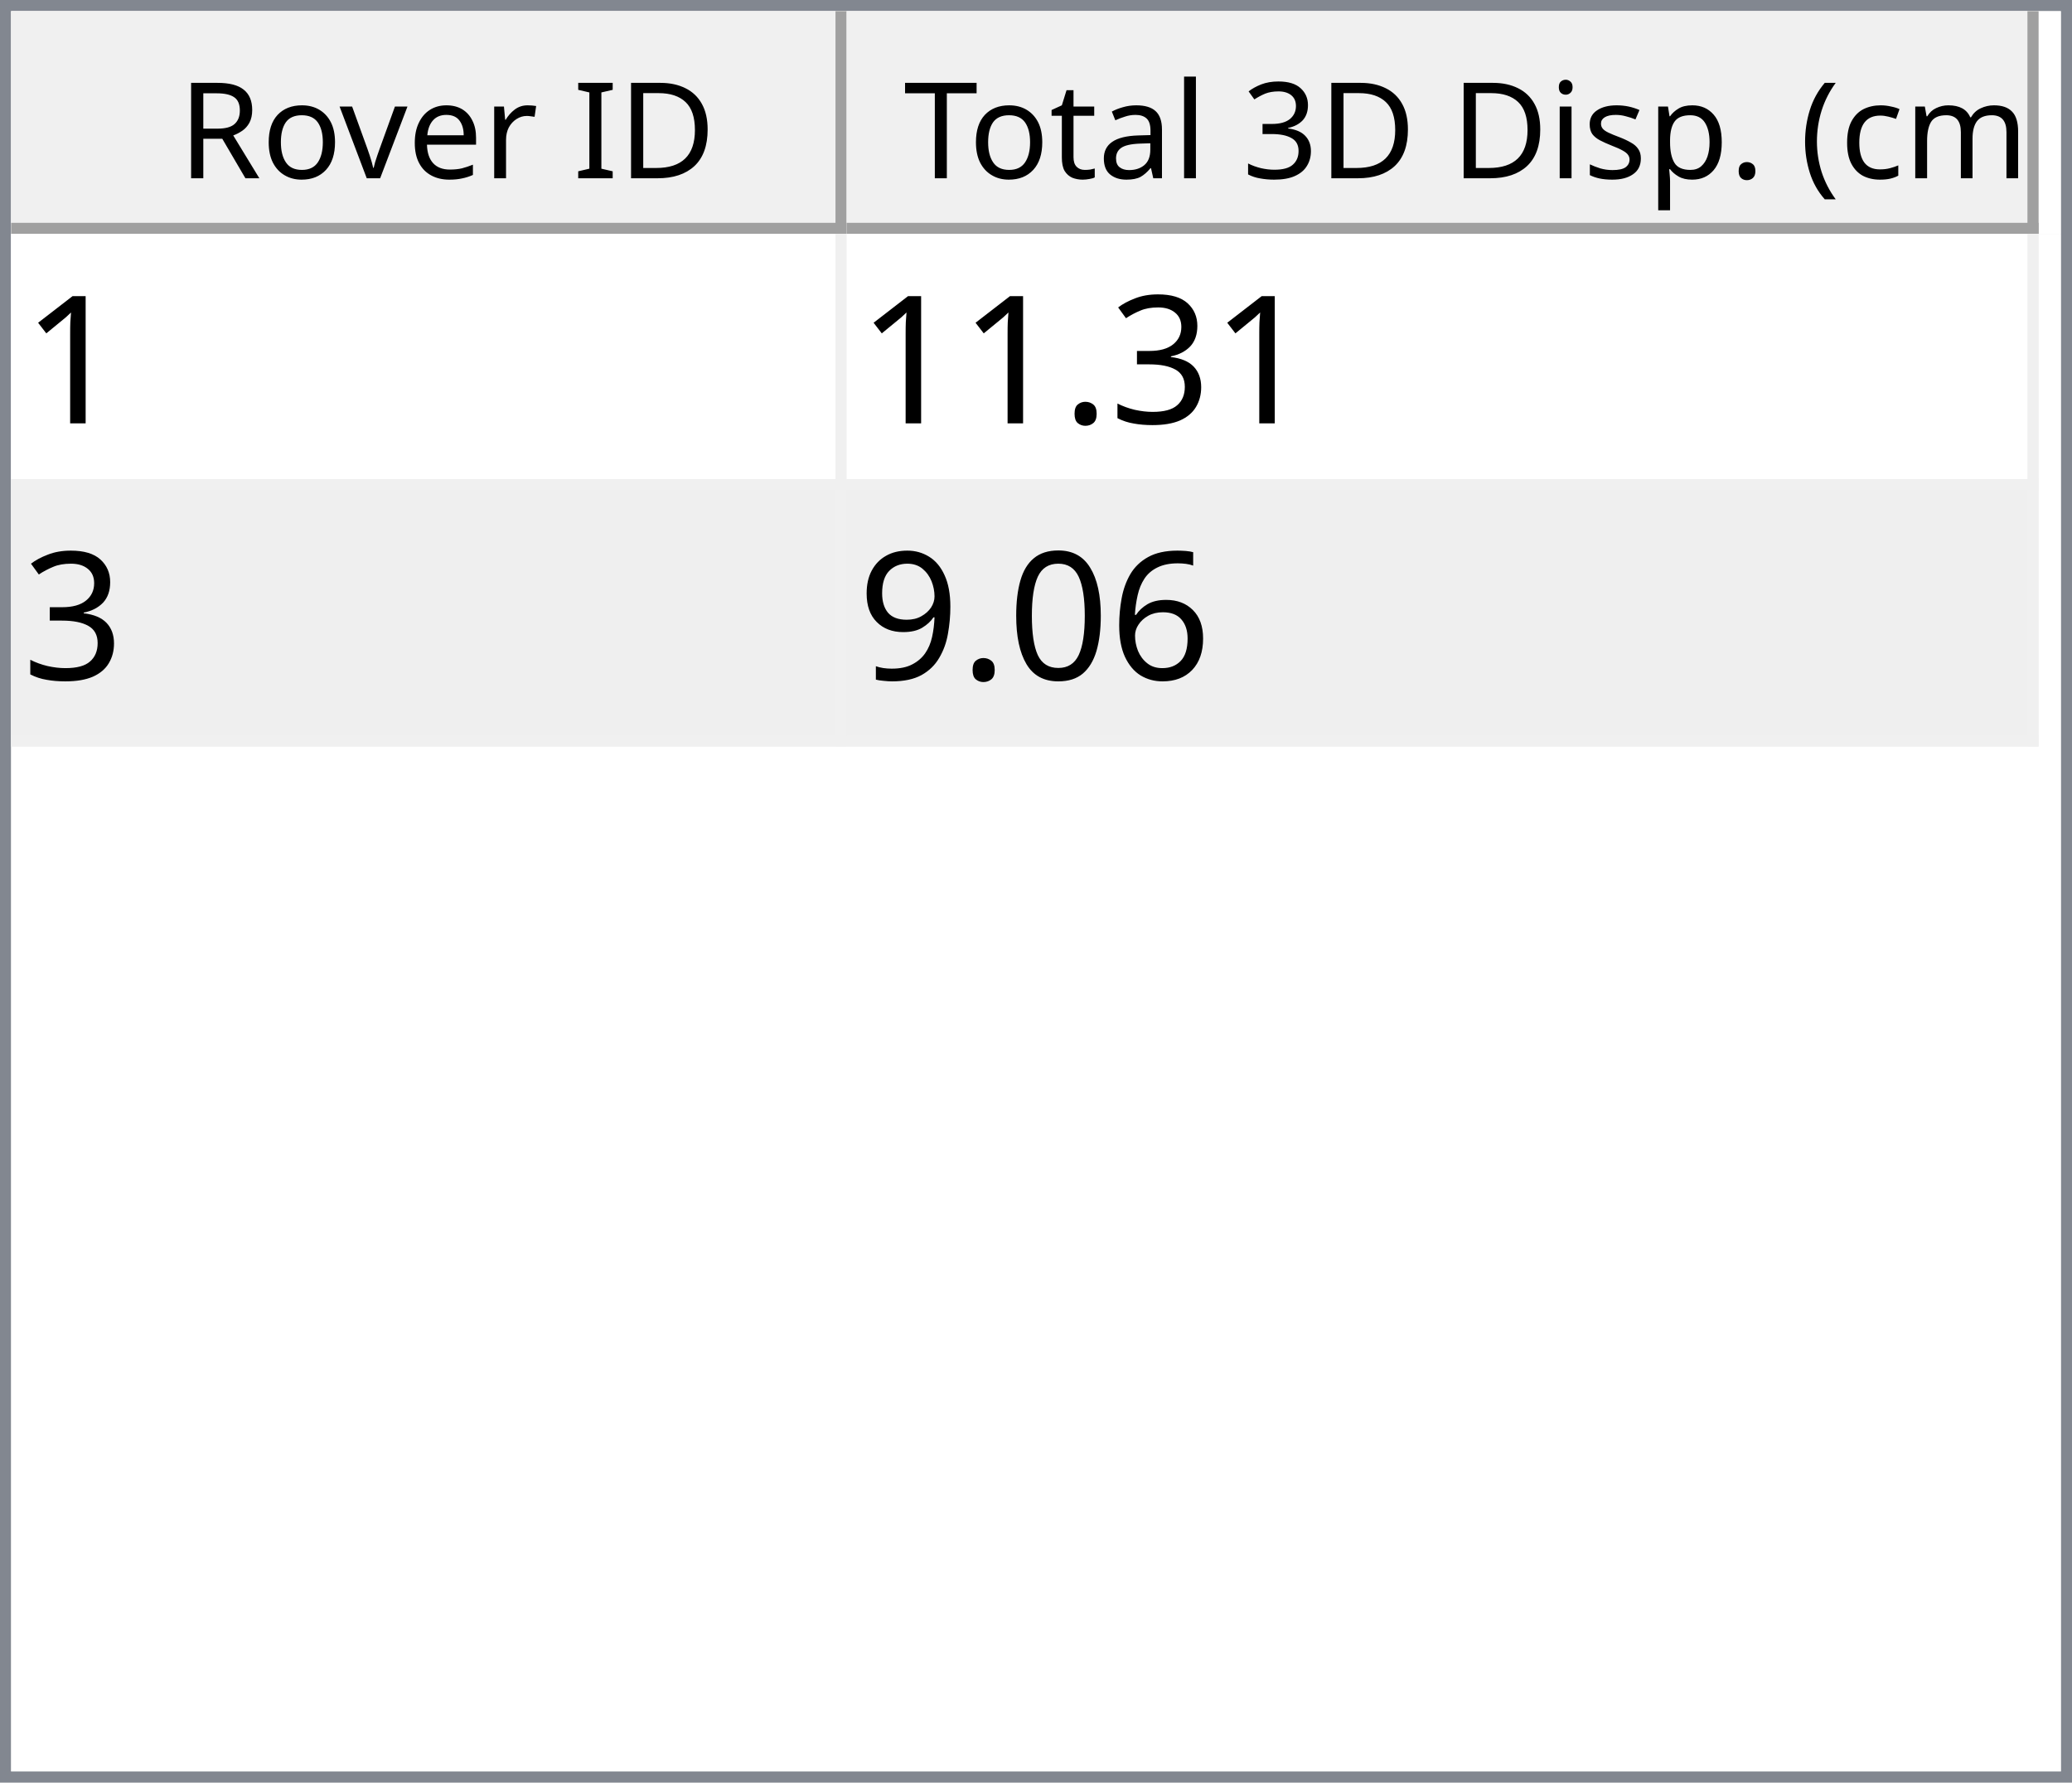
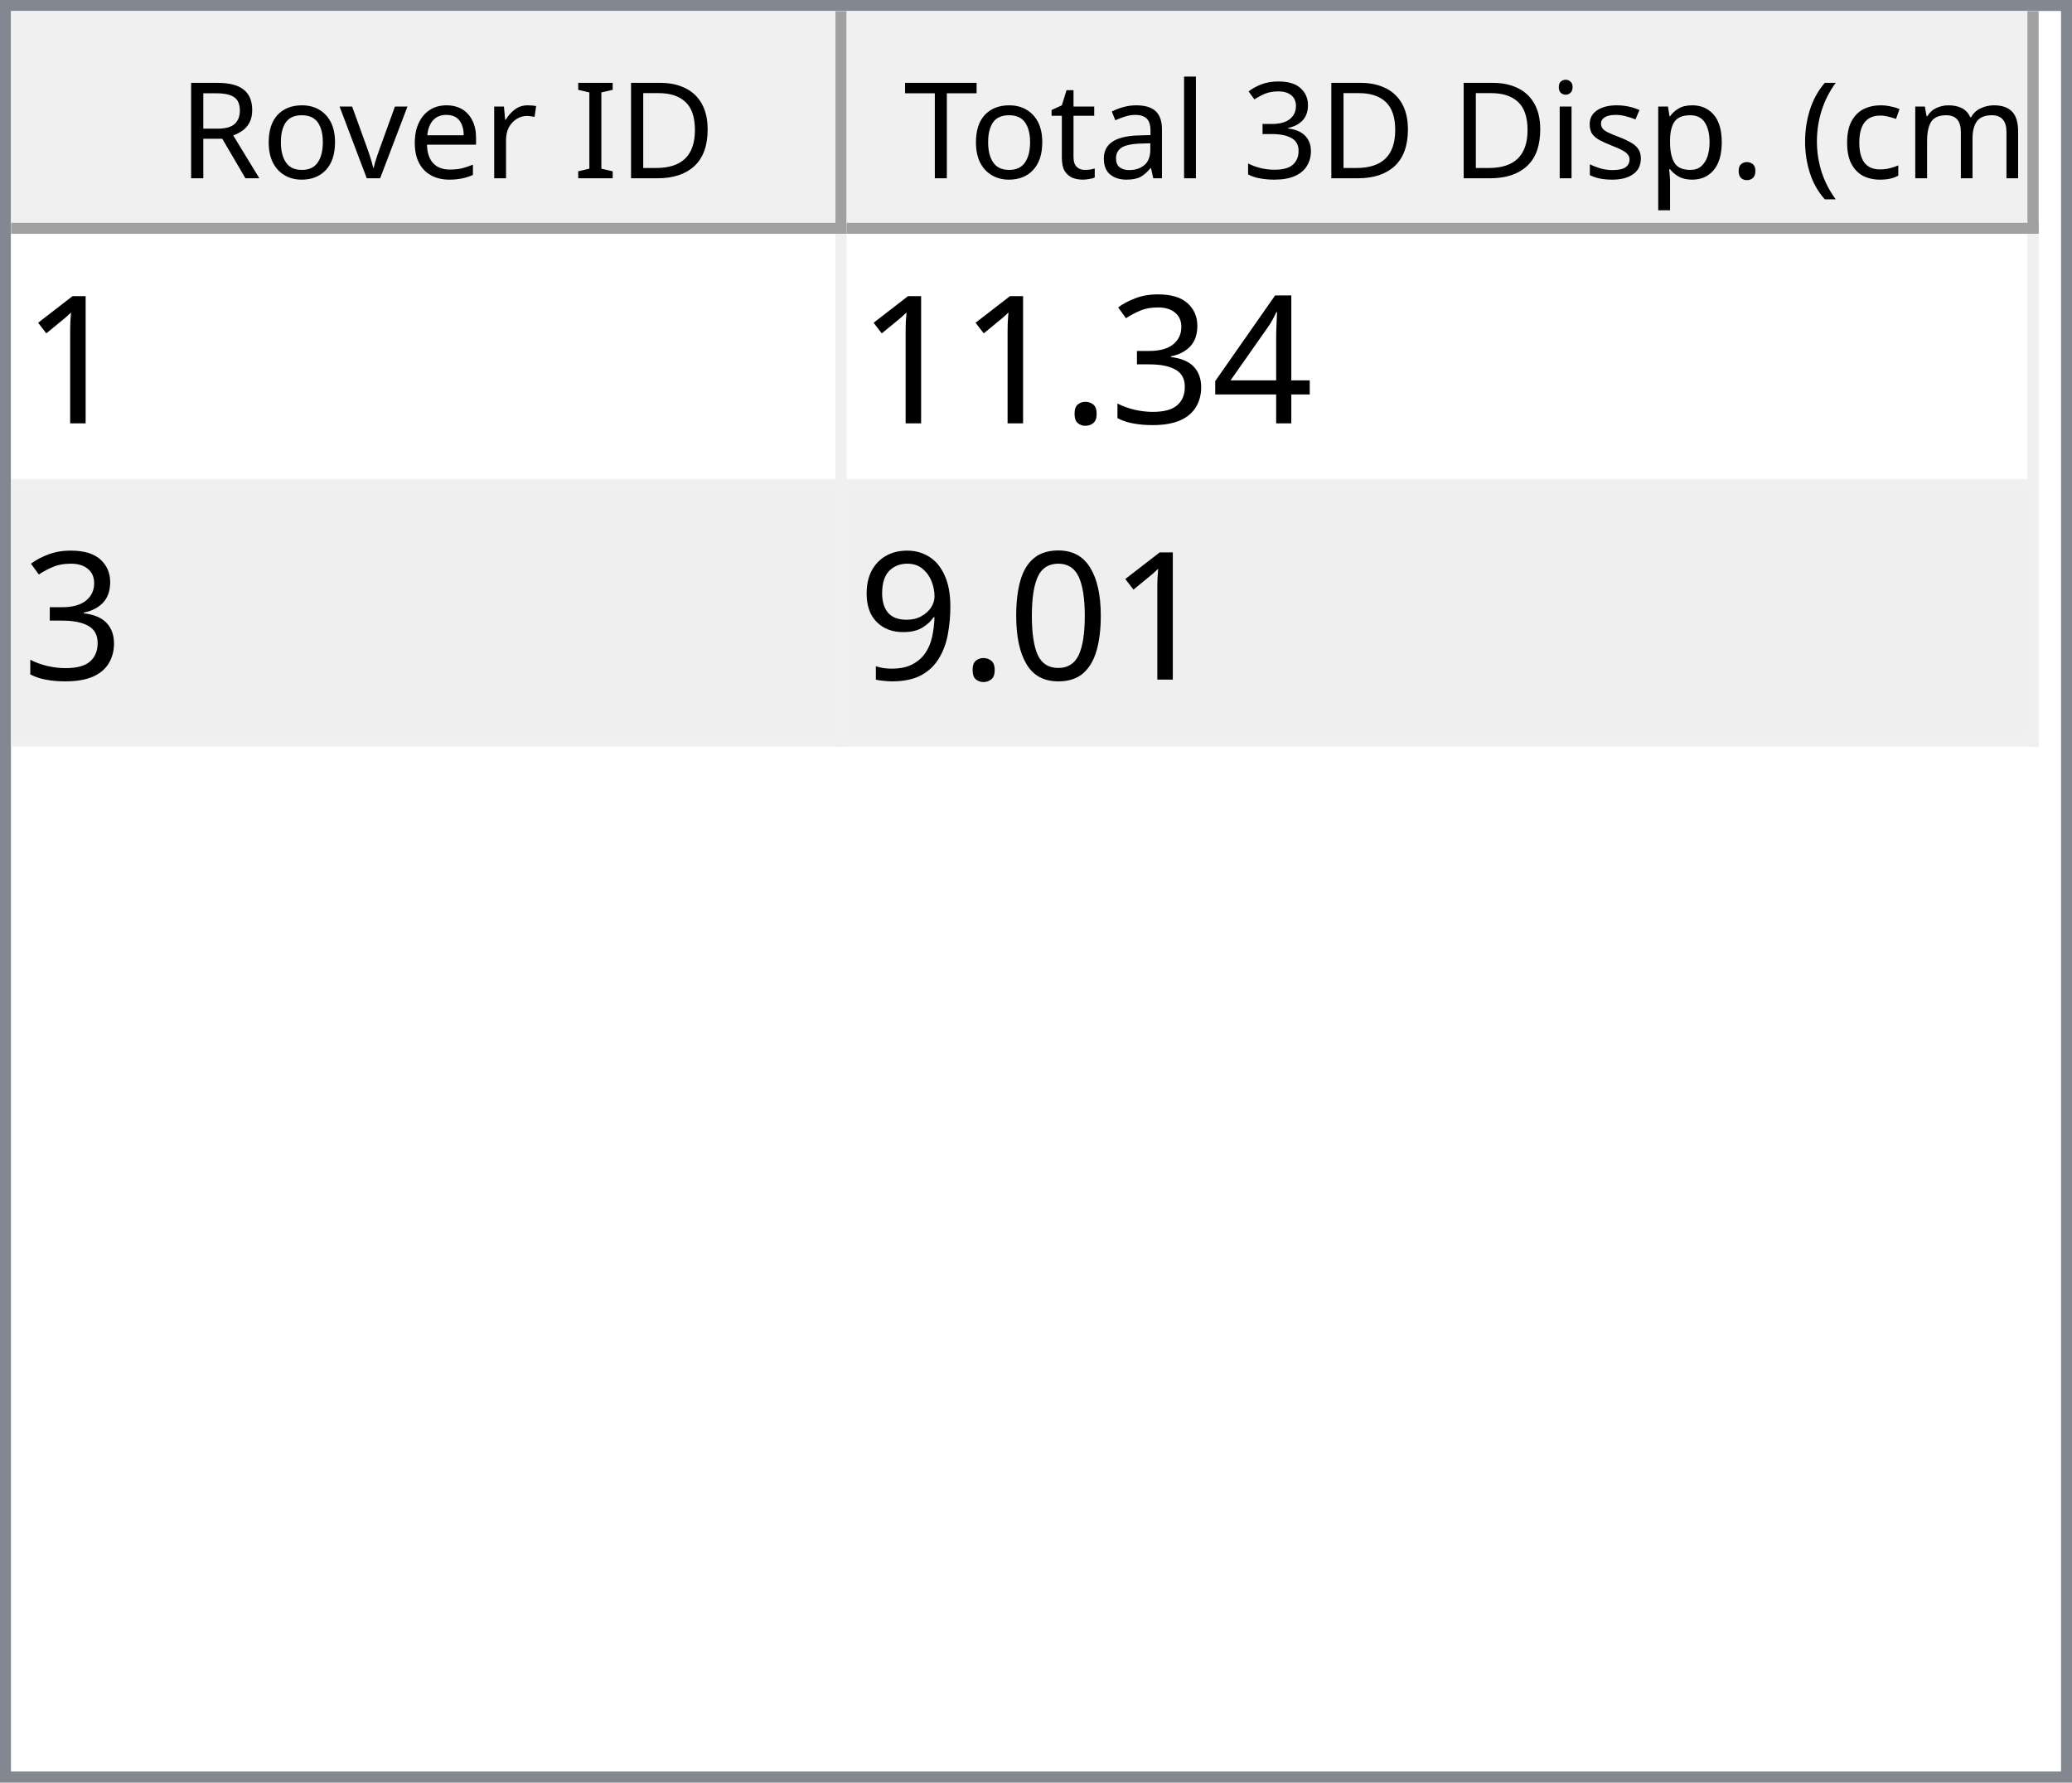
<svg xmlns="http://www.w3.org/2000/svg" style="fill-opacity:1; color-rendering:auto; color-interpolation:auto; text-rendering:auto; stroke:black; stroke-linecap:square; stroke-miterlimit:10; shape-rendering:auto; stroke-opacity:1; fill:black; stroke-dasharray:none; font-weight:normal; stroke-width:1; font-family:'Dialog'; font-style:normal; stroke-linejoin:miter; font-size:12px; stroke-dashoffset:0; image-rendering:auto;" width="186" height="160">
  <defs id="genericDefs" />
  <g>
    <defs id="defs1">
      <clipPath clipPathUnits="userSpaceOnUse" id="clipPath1">
        <path d="M0 0 L186 0 L186 160 L0 160 L0 0 Z" />
      </clipPath>
      <clipPath clipPathUnits="userSpaceOnUse" id="clipPath2">
        <path d="M0 0 L0 160 L186 160 L186 0 Z" />
      </clipPath>
      <clipPath clipPathUnits="userSpaceOnUse" id="clipPath3">
        <path d="M0 0 L0 20 L184 20 L184 0 Z" />
      </clipPath>
      <clipPath clipPathUnits="userSpaceOnUse" id="clipPath4">
        <path d="M0 0 L0 20 L75 20 L75 0 Z" />
      </clipPath>
      <clipPath clipPathUnits="userSpaceOnUse" id="clipPath5">
        <path d="M1 1 L1 19 L74 19 L74 1 Z" />
      </clipPath>
      <clipPath clipPathUnits="userSpaceOnUse" id="clipPath6">
        <path d="M0 0 L0 18 L73 18 L73 0 Z" />
      </clipPath>
      <clipPath clipPathUnits="userSpaceOnUse" id="clipPath7">
        <path d="M-0.5 -0.5 L-0.5 19.5 L74.5 19.5 L74.5 -0.5 Z" />
      </clipPath>
      <clipPath clipPathUnits="userSpaceOnUse" id="clipPath8">
        <path d="M0 0 L0 20 L107 20 L107 0 Z" />
      </clipPath>
      <clipPath clipPathUnits="userSpaceOnUse" id="clipPath9">
        <path d="M1 1 L1 19 L106 19 L106 1 Z" />
      </clipPath>
      <clipPath clipPathUnits="userSpaceOnUse" id="clipPath10">
        <path d="M0 0 L0 18 L105 18 L105 0 Z" />
      </clipPath>
      <clipPath clipPathUnits="userSpaceOnUse" id="clipPath11">
        <path d="M-0.5 -0.5 L-0.5 19.5 L106.5 19.5 L106.5 -0.5 Z" />
      </clipPath>
      <clipPath clipPathUnits="userSpaceOnUse" id="clipPath12">
        <path d="M0 0 L0 138 L184 138 L184 0 Z" />
      </clipPath>
      <clipPath clipPathUnits="userSpaceOnUse" id="clipPath13">
        <path d="M0 0 L0 46 L182 46 L182 0 Z" />
      </clipPath>
      <clipPath clipPathUnits="userSpaceOnUse" id="clipPath14">
        <path d="M-0.5 -0.5 L-0.5 45.5 L181.5 45.5 L181.5 -0.5 Z" />
      </clipPath>
      <clipPath clipPathUnits="userSpaceOnUse" id="clipPath15">
        <path d="M0 0 L0 22 L74 22 L74 0 Z" />
      </clipPath>
      <clipPath clipPathUnits="userSpaceOnUse" id="clipPath16">
        <path d="M0 0 L0 22 L106 22 L106 0 Z" />
      </clipPath>
      <font horiz-adv-x="64.551" id="font1">
        <font-face ascent="107.91" descent="25.098" units-per-em="100" style="font-style:normal; font-family:Segoe UI; font-weight:normal;" />
        <missing-glyph horiz-adv-x="64.551" d="M8.109 0 L8.109 68.266 L56.453 68.266 L56.453 0 L8.109 0 ZM15.328 7.234 L49.219 7.234 L49.219 61.031 L15.328 61.031 L15.328 7.234 Z" />
        <glyph unicode="D" horiz-adv-x="70.117" d="M9.188 0 L9.188 70.016 L28.516 70.016 Q65.531 70.016 65.531 35.891 Q65.531 19.672 55.25 9.836 Q44.969 0 27.734 0 L9.188 0 ZM17.391 62.594 L17.391 7.422 L27.828 7.422 Q41.609 7.422 49.273 14.797 Q56.938 22.172 56.938 35.688 Q56.938 62.594 28.328 62.594 L17.391 62.594 Z" />
        <glyph unicode="I" horiz-adv-x="26.611" d="M17.391 0 L9.188 0 L9.188 70.016 L17.391 70.016 L17.391 0 Z" />
        <glyph unicode=" " horiz-adv-x="27.393" d="" />
        <glyph unicode="r" horiz-adv-x="34.766" d="M34.188 41.891 Q32.078 43.5 28.125 43.5 Q23 43.5 19.555 38.672 Q16.109 33.844 16.109 25.484 L16.109 0 L8.109 0 L8.109 50 L16.109 50 L16.109 39.703 L16.312 39.703 Q18.016 44.969 21.531 47.922 Q25.047 50.875 29.391 50.875 Q32.516 50.875 34.188 50.203 L34.188 41.891 Z" />
        <glyph unicode="e" horiz-adv-x="52.295" d="M48.297 23 L12.984 23 Q13.188 14.656 17.484 10.109 Q21.781 5.562 29.297 5.562 Q37.75 5.562 44.828 11.141 L44.828 3.609 Q38.234 -1.172 27.391 -1.172 Q16.797 -1.172 10.742 5.641 Q4.688 12.453 4.688 24.812 Q4.688 36.469 11.305 43.82 Q17.922 51.172 27.734 51.172 Q37.547 51.172 42.922 44.828 Q48.297 38.484 48.297 27.203 L48.297 23 ZM40.094 29.781 Q40.047 36.719 36.75 40.578 Q33.453 44.438 27.594 44.438 Q21.922 44.438 17.969 40.383 Q14.016 36.328 13.094 29.781 L40.094 29.781 Z" />
        <glyph unicode="v" horiz-adv-x="47.9" d="M47.406 50 L27.484 0 L19.625 0 L0.688 50 L9.469 50 L22.172 13.672 Q23.578 9.672 23.922 6.688 L24.125 6.688 Q24.609 10.453 25.688 13.484 L38.969 50 L47.406 50 Z" />
        <glyph unicode="o" horiz-adv-x="58.594" d="M29 -1.172 Q17.922 -1.172 11.305 5.836 Q4.688 12.844 4.688 24.422 Q4.688 37.016 11.57 44.094 Q18.453 51.172 30.172 51.172 Q41.359 51.172 47.633 44.289 Q53.906 37.406 53.906 25.203 Q53.906 13.234 47.141 6.031 Q40.375 -1.172 29 -1.172 ZM29.594 44.438 Q21.875 44.438 17.383 39.188 Q12.891 33.938 12.891 24.703 Q12.891 15.828 17.43 10.695 Q21.969 5.562 29.594 5.562 Q37.359 5.562 41.531 10.594 Q45.703 15.625 45.703 24.906 Q45.703 34.281 41.531 39.359 Q37.359 44.438 29.594 44.438 Z" />
        <glyph unicode="R" horiz-adv-x="59.814" d="M59.375 0 L49.609 0 L37.891 19.625 Q36.281 22.359 34.766 24.289 Q33.25 26.219 31.664 27.438 Q30.078 28.656 28.25 29.219 Q26.422 29.781 24.125 29.781 L17.391 29.781 L17.391 0 L9.188 0 L9.188 70.016 L30.078 70.016 Q34.672 70.016 38.555 68.867 Q42.438 67.719 45.289 65.375 Q48.141 63.031 49.758 59.547 Q51.375 56.062 51.375 51.375 Q51.375 47.703 50.273 44.656 Q49.172 41.609 47.148 39.211 Q45.125 36.812 42.266 35.133 Q39.406 33.453 35.844 32.516 L35.844 32.328 Q37.594 31.547 38.891 30.547 Q40.188 29.547 41.359 28.18 Q42.531 26.812 43.68 25.078 Q44.828 23.344 46.234 21.047 L59.375 0 ZM17.391 62.594 L17.391 37.203 L28.516 37.203 Q31.594 37.203 34.203 38.133 Q36.812 39.062 38.719 40.797 Q40.625 42.531 41.703 45.047 Q42.781 47.562 42.781 50.688 Q42.781 56.297 39.141 59.445 Q35.5 62.594 28.609 62.594 L17.391 62.594 Z" />
        <glyph unicode=")" horiz-adv-x="30.176" d="M8.297 -15.922 L1.172 -15.922 Q16.406 2.344 16.406 26.812 Q16.406 51.469 1.078 70.016 L8.297 70.016 Q23.531 52.156 23.531 26.703 Q23.531 1.375 8.297 -15.922 Z" />
        <glyph unicode="m" horiz-adv-x="86.133" d="M79.109 0 L71.094 0 L71.094 28.719 Q71.094 37.016 68.531 40.727 Q65.969 44.438 59.906 44.438 Q54.781 44.438 51.195 39.75 Q47.609 35.062 47.609 28.516 L47.609 0 L39.594 0 L39.594 29.688 Q39.594 44.438 28.219 44.438 Q22.953 44.438 19.531 40.016 Q16.109 35.594 16.109 28.516 L16.109 0 L8.109 0 L8.109 50 L16.109 50 L16.109 42.094 L16.312 42.094 Q21.625 51.172 31.844 51.172 Q36.969 51.172 40.773 48.312 Q44.578 45.453 46 40.828 Q51.562 51.172 62.594 51.172 Q79.109 51.172 79.109 30.812 L79.109 0 Z" />
        <glyph unicode="c" horiz-adv-x="46.191" d="M42.188 2.297 Q36.422 -1.172 28.516 -1.172 Q17.828 -1.172 11.258 5.789 Q4.688 12.75 4.688 23.828 Q4.688 36.188 11.766 43.68 Q18.844 51.172 30.672 51.172 Q37.25 51.172 42.281 48.734 L42.281 40.531 Q36.719 44.438 30.375 44.438 Q22.703 44.438 17.797 38.945 Q12.891 33.453 12.891 24.516 Q12.891 15.719 17.508 10.641 Q22.125 5.562 29.891 5.562 Q36.422 5.562 42.188 9.906 L42.188 2.297 Z" />
        <glyph unicode="(" horiz-adv-x="30.176" d="M29.109 -15.922 L21.969 -15.922 Q6.844 1.375 6.844 26.703 Q6.844 52.156 21.969 70.016 L29.203 70.016 Q13.875 51.469 13.875 26.812 Q13.875 2.344 29.109 -15.922 Z" />
        <glyph unicode="." horiz-adv-x="21.68" d="M10.891 -1.078 Q8.641 -1.078 7.055 0.539 Q5.469 2.156 5.469 4.391 Q5.469 6.641 7.055 8.273 Q8.641 9.906 10.891 9.906 Q13.188 9.906 14.797 8.273 Q16.406 6.641 16.406 4.391 Q16.406 2.156 14.797 0.539 Q13.188 -1.078 10.891 -1.078 Z" />
        <glyph unicode="p" horiz-adv-x="58.789" d="M16.312 7.234 L16.109 7.234 L16.109 -23 L8.109 -23 L8.109 50 L16.109 50 L16.109 41.219 L16.312 41.219 Q22.219 51.172 33.594 51.172 Q43.266 51.172 48.688 44.461 Q54.109 37.75 54.109 26.469 Q54.109 13.922 48 6.375 Q41.891 -1.172 31.297 -1.172 Q21.578 -1.172 16.312 7.234 ZM16.109 27.391 L16.109 20.406 Q16.109 14.203 20.141 9.883 Q24.172 5.562 30.375 5.562 Q37.641 5.562 41.773 11.133 Q45.906 16.703 45.906 26.609 Q45.906 34.969 42.047 39.703 Q38.188 44.438 31.594 44.438 Q24.609 44.438 20.359 39.578 Q16.109 34.719 16.109 27.391 Z" />
        <glyph unicode="s" horiz-adv-x="42.432" d="M5.078 1.812 L5.078 10.406 Q11.625 5.562 19.484 5.562 Q30.031 5.562 30.031 12.594 Q30.031 14.594 29.125 15.992 Q28.219 17.391 26.68 18.461 Q25.141 19.531 23.07 20.383 Q21 21.234 18.609 22.172 Q15.281 23.484 12.766 24.828 Q10.25 26.172 8.57 27.859 Q6.891 29.547 6.031 31.695 Q5.172 33.844 5.172 36.719 Q5.172 40.234 6.789 42.945 Q8.406 45.656 11.086 47.484 Q13.766 49.312 17.211 50.242 Q20.656 51.172 24.312 51.172 Q30.812 51.172 35.938 48.922 L35.938 40.828 Q30.422 44.438 23.25 44.438 Q21 44.438 19.195 43.922 Q17.391 43.406 16.094 42.477 Q14.797 41.547 14.086 40.258 Q13.375 38.969 13.375 37.406 Q13.375 35.453 14.086 34.133 Q14.797 32.812 16.164 31.789 Q17.531 30.766 19.484 29.938 Q21.438 29.109 23.922 28.125 Q27.25 26.859 29.883 25.516 Q32.516 24.172 34.375 22.484 Q36.234 20.797 37.234 18.602 Q38.234 16.406 38.234 13.375 Q38.234 9.672 36.602 6.938 Q34.969 4.203 32.234 2.398 Q29.5 0.594 25.93 -0.289 Q22.359 -1.172 18.453 -1.172 Q10.75 -1.172 5.078 1.812 Z" />
        <glyph unicode="i" horiz-adv-x="24.219" d="M12.203 62.703 Q10.062 62.703 8.547 64.164 Q7.031 65.625 7.031 67.875 Q7.031 70.125 8.547 71.609 Q10.062 73.094 12.203 73.094 Q14.406 73.094 15.945 71.609 Q17.484 70.125 17.484 67.875 Q17.484 65.719 15.945 64.211 Q14.406 62.703 12.203 62.703 ZM16.109 0 L8.109 0 L8.109 50 L16.109 50 L16.109 0 Z" />
        <glyph unicode="3" horiz-adv-x="53.906" d="M46.531 19.828 Q46.531 15.094 44.75 11.211 Q42.969 7.328 39.719 4.57 Q36.469 1.812 31.93 0.297 Q27.391 -1.219 21.922 -1.219 Q11.922 -1.219 6 2.594 L6 11.188 Q13.094 5.609 22.219 5.609 Q25.875 5.609 28.828 6.539 Q31.781 7.469 33.906 9.227 Q36.031 10.984 37.18 13.477 Q38.328 15.969 38.328 19.094 Q38.328 32.812 18.797 32.812 L12.984 32.812 L12.984 39.594 L18.5 39.594 Q35.797 39.594 35.797 52.484 Q35.797 64.406 22.609 64.406 Q15.188 64.406 8.688 59.422 L8.688 67.188 Q15.375 71.188 24.609 71.188 Q29 71.188 32.57 69.969 Q36.141 68.75 38.68 66.555 Q41.219 64.359 42.609 61.281 Q44 58.203 44 54.5 Q44 40.672 30.031 36.719 L30.031 36.531 Q33.594 36.141 36.625 34.797 Q39.656 33.453 41.852 31.305 Q44.047 29.156 45.289 26.25 Q46.531 23.344 46.531 19.828 Z" />
        <glyph unicode="l" horiz-adv-x="24.219" d="M16.109 0 L8.109 0 L8.109 74.031 L16.109 74.031 L16.109 0 Z" />
        <glyph unicode="a" horiz-adv-x="50.879" d="M43.891 0 L35.891 0 L35.891 7.812 L35.688 7.812 Q30.469 -1.172 20.312 -1.172 Q12.844 -1.172 8.617 2.781 Q4.391 6.734 4.391 13.281 Q4.391 27.297 20.906 29.594 L35.891 31.688 Q35.891 44.438 25.594 44.438 Q16.547 44.438 9.281 38.281 L9.281 46.484 Q16.656 51.172 26.266 51.172 Q43.891 51.172 43.891 32.516 L43.891 0 ZM35.891 25.297 L23.828 23.641 Q18.266 22.859 15.43 20.875 Q12.594 18.891 12.594 13.875 Q12.594 10.203 15.211 7.883 Q17.828 5.562 22.172 5.562 Q28.125 5.562 32.008 9.742 Q35.891 13.922 35.891 20.312 L35.891 25.297 Z" />
        <glyph unicode="t" horiz-adv-x="33.887" d="M31.297 0.484 Q28.469 -1.078 23.828 -1.078 Q10.688 -1.078 10.688 13.578 L10.688 43.172 L2.094 43.172 L2.094 50 L10.688 50 L10.688 62.203 L18.703 64.797 L18.703 50 L31.297 50 L31.297 43.172 L18.703 43.172 L18.703 14.984 Q18.703 9.969 20.414 7.82 Q22.125 5.672 26.078 5.672 Q29.109 5.672 31.297 7.328 L31.297 0.484 Z" />
        <glyph unicode="T" horiz-adv-x="52.393" d="M50.594 62.594 L30.375 62.594 L30.375 0 L22.172 0 L22.172 62.594 L2 62.594 L2 70.016 L50.594 70.016 L50.594 62.594 Z" />
      </font>
      <font horiz-adv-x="75.0" id="font2">
        <font-face ascent="100.537" descent="21.973" units-per-em="100" style="font-style:normal; font-family:sans-serif; font-weight:normal;" />
        <missing-glyph horiz-adv-x="75.0" d="M12.5 0 L12.5 62.5 L62.5 62.5 L62.5 0 L12.5 0 ZM14.062 1.562 L60.938 1.562 L60.938 60.938 L14.062 60.938 L14.062 1.562 Z" />
        <glyph unicode="1" horiz-adv-x="55.615" d="M37.25 0 L28.469 0 L28.469 56 Q25.297 52.984 20.141 49.953 Q14.984 46.922 10.891 45.406 L10.891 53.906 Q18.266 57.375 23.781 62.305 Q29.297 67.234 31.594 71.875 L37.25 71.875 L37.25 0 Z" />
+         <glyph unicode="4" horiz-adv-x="55.615" d="M32.328 0 L32.328 17.141 L1.266 17.141 L1.266 25.203 L33.938 71.578 L41.109 71.578 L41.109 25.203 L50.781 25.203 L50.781 17.141 L41.109 17.141 L41.109 0 L32.328 0 ZM32.328 25.203 L32.328 57.469 L9.906 25.203 L32.328 25.203 Z" />
        <glyph unicode="3" horiz-adv-x="55.615" d="M4.203 18.891 L12.984 20.062 Q14.5 12.594 18.141 9.297 Q21.781 6 27 6 Q33.203 6 37.477 10.297 Q41.75 14.594 41.75 20.953 Q41.75 27 37.797 30.93 Q33.844 34.859 27.734 34.859 Q25.25 34.859 21.531 33.891 L22.516 41.609 Q23.391 41.5 23.922 41.5 Q29.547 41.5 34.039 44.43 Q38.531 47.359 38.531 53.469 Q38.531 58.297 35.258 61.477 Q31.984 64.656 26.812 64.656 Q21.688 64.656 18.266 61.43 Q14.844 58.203 13.875 51.766 L5.078 53.328 Q6.688 62.156 12.398 67.016 Q18.109 71.875 26.609 71.875 Q32.469 71.875 37.398 69.359 Q42.328 66.844 44.945 62.5 Q47.562 58.156 47.562 53.266 Q47.562 48.641 45.07 44.828 Q42.578 41.016 37.703 38.766 Q44.047 37.312 47.562 32.695 Q51.078 28.078 51.078 21.141 Q51.078 11.766 44.242 5.25 Q37.406 -1.266 26.953 -1.266 Q17.531 -1.266 11.305 4.352 Q5.078 9.969 4.203 18.891 Z" />
        <glyph unicode="." horiz-adv-x="27.783" d="M9.078 0 L9.078 10.016 L19.094 10.016 L19.094 0 L9.078 0 Z" />
-         <glyph unicode="6" horiz-adv-x="55.615" d="M49.75 54.047 L41.016 53.375 Q39.844 58.547 37.703 60.891 Q34.125 64.656 28.906 64.656 Q24.703 64.656 21.531 62.312 Q17.391 59.281 14.992 53.469 Q12.594 47.656 12.5 36.922 Q15.672 41.75 20.266 44.094 Q24.859 46.438 29.891 46.438 Q38.672 46.438 44.852 39.969 Q51.031 33.5 51.031 23.25 Q51.031 16.5 48.125 10.719 Q45.219 4.938 40.141 1.859 Q35.062 -1.219 28.609 -1.219 Q17.625 -1.219 10.695 6.859 Q3.766 14.938 3.766 33.5 Q3.766 54.25 11.422 63.672 Q18.109 71.875 29.438 71.875 Q37.891 71.875 43.289 67.141 Q48.688 62.406 49.75 54.047 ZM13.875 23.188 Q13.875 18.656 15.797 14.508 Q17.719 10.359 21.188 8.18 Q24.656 6 28.469 6 Q34.031 6 38.039 10.492 Q42.047 14.984 42.047 22.703 Q42.047 30.125 38.086 34.398 Q34.125 38.672 28.125 38.672 Q22.172 38.672 18.023 34.398 Q13.875 30.125 13.875 23.188 Z" />
        <glyph unicode="0" horiz-adv-x="55.615" d="M4.156 35.297 Q4.156 48 6.766 55.742 Q9.375 63.484 14.523 67.68 Q19.672 71.875 27.484 71.875 Q33.25 71.875 37.594 69.555 Q41.938 67.234 44.773 62.867 Q47.609 58.5 49.219 52.227 Q50.828 45.953 50.828 35.297 Q50.828 22.703 48.242 14.969 Q45.656 7.234 40.508 3.008 Q35.359 -1.219 27.484 -1.219 Q17.141 -1.219 11.234 6.203 Q4.156 15.141 4.156 35.297 ZM13.188 35.297 Q13.188 17.672 17.312 11.836 Q21.438 6 27.484 6 Q33.547 6 37.672 11.859 Q41.797 17.719 41.797 35.297 Q41.797 52.984 37.672 58.789 Q33.547 64.594 27.391 64.594 Q21.344 64.594 17.719 59.469 Q13.188 52.938 13.188 35.297 Z" />
        <glyph unicode="9" horiz-adv-x="55.615" d="M5.469 16.547 L13.922 17.328 Q14.984 11.375 18.016 8.688 Q21.047 6 25.781 6 Q29.828 6 32.883 7.859 Q35.938 9.719 37.891 12.82 Q39.844 15.922 41.164 21.195 Q42.484 26.469 42.484 31.938 Q42.484 32.516 42.438 33.688 Q39.797 29.5 35.234 26.883 Q30.672 24.266 25.344 24.266 Q16.453 24.266 10.305 30.711 Q4.156 37.156 4.156 47.703 Q4.156 58.594 10.578 65.234 Q17 71.875 26.656 71.875 Q33.641 71.875 39.43 68.117 Q45.219 64.359 48.219 57.398 Q51.219 50.438 51.219 37.25 Q51.219 23.531 48.242 15.406 Q45.266 7.281 39.383 3.031 Q33.5 -1.219 25.594 -1.219 Q17.188 -1.219 11.867 3.445 Q6.547 8.109 5.469 16.547 ZM41.453 48.141 Q41.453 55.719 37.43 60.156 Q33.406 64.594 27.734 64.594 Q21.875 64.594 17.531 59.812 Q13.188 55.031 13.188 47.406 Q13.188 40.578 17.312 36.305 Q21.438 32.031 27.484 32.031 Q33.594 32.031 37.523 36.305 Q41.453 40.578 41.453 48.141 Z" />
      </font>
    </defs>
    <g style="fill:white; stroke:white;">
      <rect x="0" y="0" width="186" style="clip-path:url(#clipPath1); stroke:none;" height="160" />
    </g>
    <g style="fill:white; text-rendering:optimizeSpeed; color-rendering:optimizeSpeed; image-rendering:optimizeSpeed; shape-rendering:crispEdges; stroke:white; color-interpolation:sRGB;">
      <rect x="0" width="186" height="160" y="0" style="stroke:none;" />
      <path style="stroke:none;" d="M0 160 L186 160 L186 0 L0 0 Z" />
    </g>
    <g style="fill:rgb(240,240,240); font-family:'Segoe UI'; stroke:rgb(240,240,240);">
      <rect x="0" y="0" width="186" style="clip-path:url(#clipPath2); stroke:none;" height="160" />
    </g>
    <g style="fill:rgb(130,135,144); font-family:'Segoe UI'; stroke:rgb(130,135,144);">
      <path d="M0 0 L186 0 L186 160 L0 160 L0 0 ZM1 1 L185 1 L185 159 L1 159 L1 1 Z" style="fill-rule:evenodd; clip-path:url(#clipPath2); stroke:none;" />
    </g>
    <g style="fill:white; font-family:'Segoe UI'; stroke:white;" transform="translate(1,1)">
      <rect x="0" y="0" width="184" style="clip-path:url(#clipPath3); stroke:none;" height="20" />
    </g>
    <g style="fill:rgb(240,240,240); font-family:'Segoe UI'; stroke:rgb(240,240,240);" transform="translate(1,1)">
      <rect x="0" y="0" width="75" style="clip-path:url(#clipPath4); stroke:none;" height="20" />
    </g>
    <g style="font-family:'Segoe UI';" transform="translate(2,2)">
      <text x="14" xml:space="preserve" y="14" style="clip-path:url(#clipPath6); stroke:none;">Rover ID</text>
    </g>
    <g style="fill:rgb(160,160,160); font-family:'Segoe UI'; stroke:rgb(160,160,160); stroke-linejoin:bevel;" transform="translate(1.5,1.5)">
      <line x1="74" x2="74" y1="0" style="fill:none; clip-path:url(#clipPath7);" y2="19" />
    </g>
    <g style="fill:rgb(160,160,160); font-family:'Segoe UI'; stroke:rgb(160,160,160); stroke-linejoin:bevel;" transform="matrix(1,0,0,1,1,1) translate(0.5,0.5)">
      <line x1="0" x2="74" y1="19" style="fill:none; clip-path:url(#clipPath7);" y2="19" />
    </g>
    <g style="fill:rgb(240,240,240); font-family:'Segoe UI'; stroke:rgb(240,240,240);" transform="translate(76,1)">
      <rect x="0" y="0" width="107" style="clip-path:url(#clipPath8); stroke:none;" height="20" />
    </g>
    <g style="font-family:'Segoe UI';" transform="translate(77,2)">
      <text x="1" xml:space="preserve" y="14" style="clip-path:url(#clipPath10); stroke:none;"> Total 3D Disp. (cm)</text>
    </g>
    <g style="fill:rgb(160,160,160); font-family:'Segoe UI'; stroke:rgb(160,160,160); stroke-linejoin:bevel;" transform="translate(76.5,1.5)">
      <line x1="106" x2="106" y1="0" style="fill:none; clip-path:url(#clipPath11);" y2="19" />
    </g>
    <g style="fill:rgb(160,160,160); font-family:'Segoe UI'; stroke:rgb(160,160,160); stroke-linejoin:bevel;" transform="matrix(1,0,0,1,76,1) translate(0.5,0.5)">
      <line x1="0" x2="106" y1="19" style="fill:none; clip-path:url(#clipPath11);" y2="19" />
    </g>
    <g style="fill:white; font-family:'Segoe UI'; stroke:white;" transform="translate(1,21)">
      <rect x="0" y="0" width="184" style="clip-path:url(#clipPath12); stroke:none;" height="138" />
    </g>
    <g style="fill:rgb(240,240,240); font-size:16px; font-family:sans-serif; stroke:rgb(240,240,240);" transform="translate(1,21)">
      <rect x="0" y="0" width="182" style="clip-path:url(#clipPath13); stroke:none;" height="46" />
      <line transform="translate(0.5,0.5)" x1="0" x2="181" y1="22" style="clip-path:url(#clipPath14); fill:none; stroke-linejoin:bevel;" y2="22" />
    </g>
    <g transform="matrix(1,0,0,1,1,21) translate(0.5,0.5)" style="fill:rgb(240,240,240); font-size:16px; font-family:sans-serif; stroke:rgb(240,240,240); stroke-linejoin:bevel;">
      <line x1="0" x2="181" y1="45" style="fill:none; clip-path:url(#clipPath14);" y2="45" />
    </g>
    <g transform="matrix(1,0,0,1,1,21) translate(0.5,0.5)" style="fill:rgb(240,240,240); font-size:16px; font-family:sans-serif; stroke:rgb(240,240,240); stroke-linejoin:bevel;">
      <line x1="74" x2="74" y1="0" style="fill:none; clip-path:url(#clipPath14);" y2="45" />
    </g>
    <g transform="matrix(1,0,0,1,1,21) translate(0.5,0.5)" style="fill:rgb(240,240,240); font-size:16px; font-family:sans-serif; stroke:rgb(240,240,240); stroke-linejoin:bevel;">
      <line x1="181" x2="181" y1="0" style="fill:none; clip-path:url(#clipPath14);" y2="45" />
    </g>
    <g style="fill:white; font-size:16px; font-family:sans-serif; stroke:white;" transform="matrix(1,0,0,1,1,21)">
      <rect x="0" y="0" width="74" style="clip-path:url(#clipPath15); stroke:none;" height="22" />
      <text x="1" y="17" style="fill:black; clip-path:url(#clipPath15); stroke:none;" xml:space="preserve">1</text>
    </g>
    <g style="fill:white; font-size:16px; font-family:sans-serif; stroke:white;" transform="matrix(1,0,0,1,1,21) translate(75,0)">
      <rect x="0" y="0" width="106" style="clip-path:url(#clipPath16); stroke:none;" height="22" />
-       <text x="1" y="17" style="fill:black; clip-path:url(#clipPath16); stroke:none;" xml:space="preserve">11.31</text>
+       <text x="1" y="17" style="fill:black; clip-path:url(#clipPath16); stroke:none;" xml:space="preserve">11.34</text>
    </g>
    <g style="fill:rgb(239,239,239); font-size:16px; font-family:sans-serif; stroke:rgb(239,239,239);" transform="matrix(1,0,0,1,1,21) translate(0,23)">
      <rect x="0" y="0" width="74" style="clip-path:url(#clipPath15); stroke:none;" height="22" />
      <text x="1" y="17" style="fill:black; clip-path:url(#clipPath15); stroke:none;" xml:space="preserve">3</text>
    </g>
    <g style="fill:rgb(239,239,239); font-size:16px; font-family:sans-serif; stroke:rgb(239,239,239);" transform="matrix(1,0,0,1,1,21) translate(75,23)">
      <rect x="0" y="0" width="106" style="clip-path:url(#clipPath16); stroke:none;" height="22" />
-       <text x="1" y="17" style="fill:black; clip-path:url(#clipPath16); stroke:none;" xml:space="preserve">9.06</text>
+       <text x="1" y="17" style="fill:black; clip-path:url(#clipPath16); stroke:none;" xml:space="preserve">9.01</text>
    </g>
  </g>
</svg>
